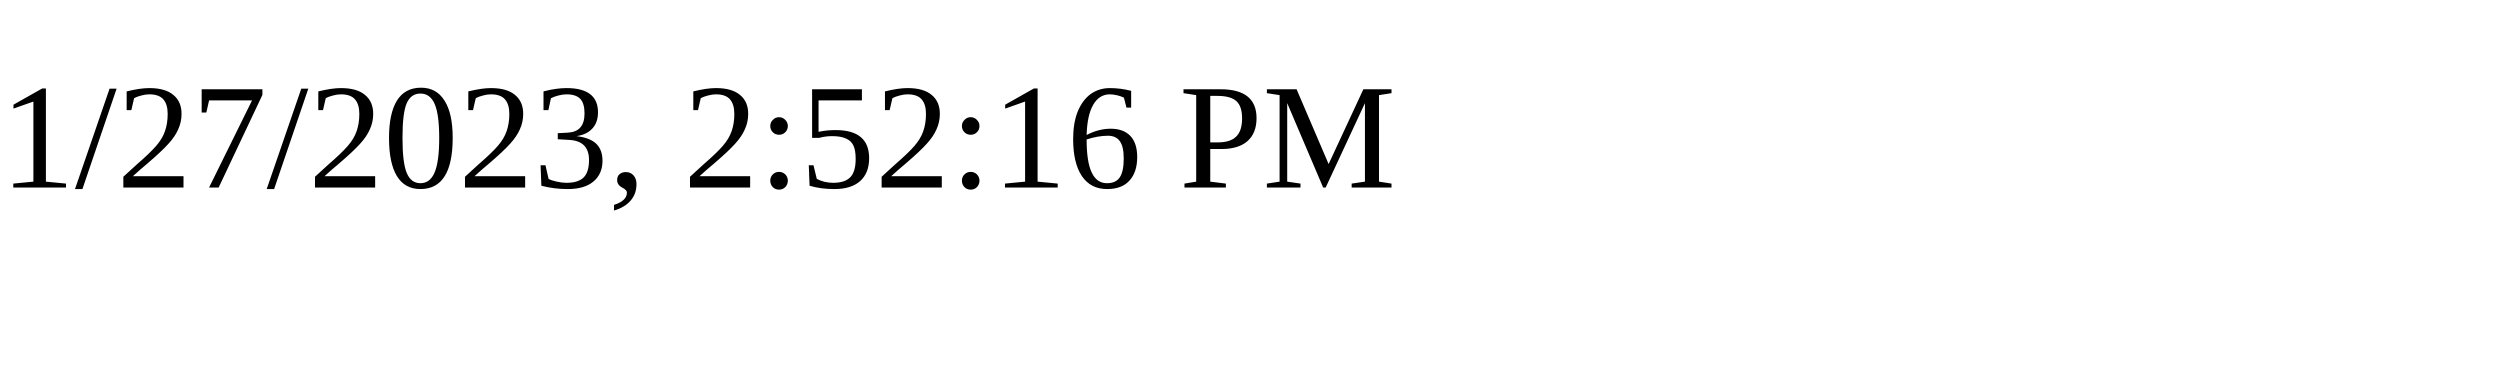
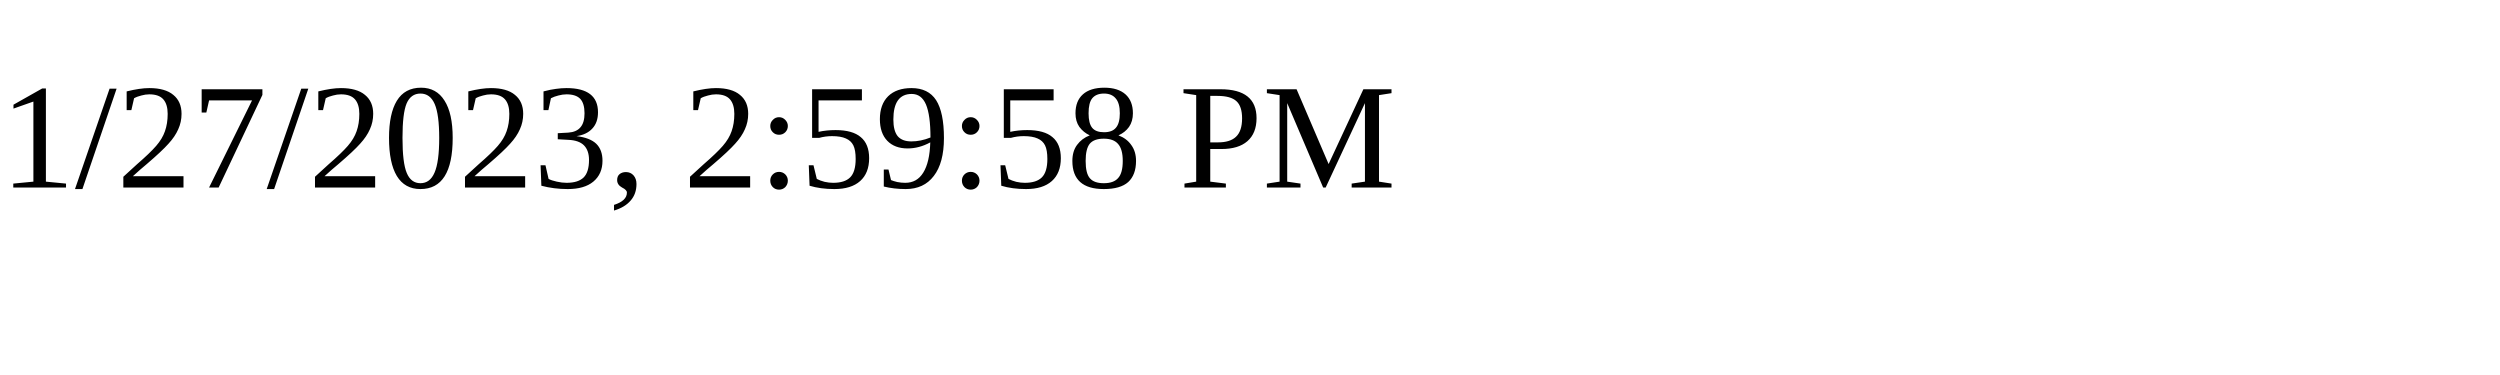
<svg xmlns="http://www.w3.org/2000/svg" height="30" width="200">
-   <text x="0" y="15">1/27/2023, 2:52:16 PM</text>
+   <text x="0" y="15">1/27/2023, 2:59:58 PM</text>
</svg>
